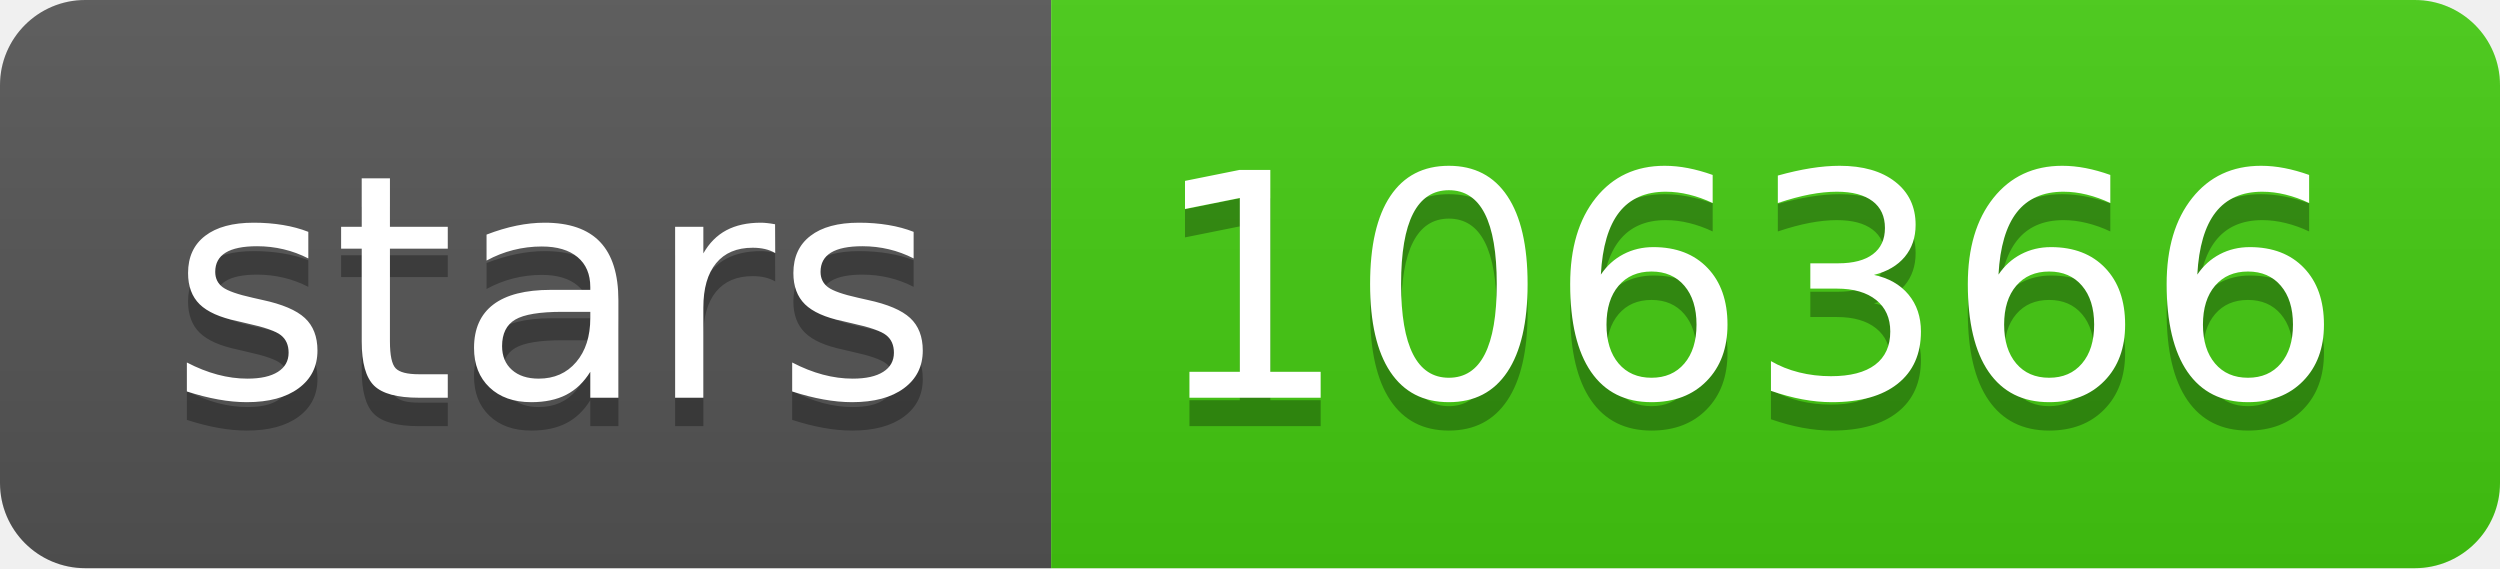
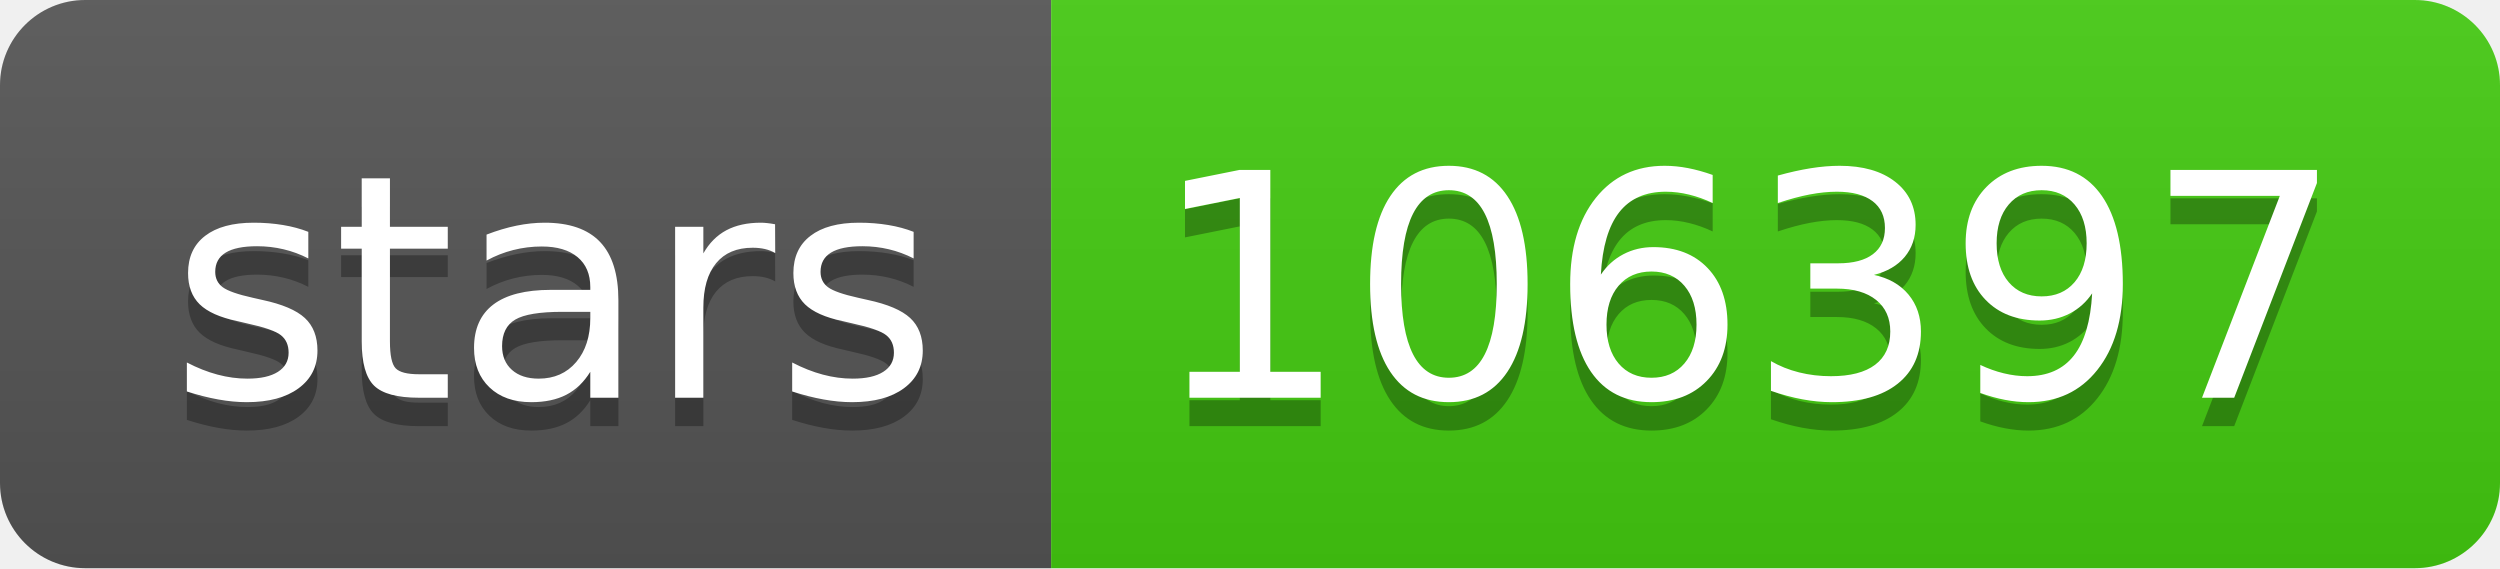
- <svg xmlns="http://www.w3.org/2000/svg" width="88" height="20" role="img" aria-label="stars: 106366">
+ <svg xmlns="http://www.w3.org/2000/svg" width="88" height="20" role="img" aria-label="stars: 106397">
  <linearGradient id="s" x2="0" y2="100%">
    <stop offset="0" stop-color="#bbb" stop-opacity=".1" />
    <stop offset="1" stop-opacity=".1" />
  </linearGradient>
  <clipPath id="r">
    <rect width="88" height="20" rx="3" fill="#fff" />
  </clipPath>
  <g clip-path="url(#r)">
    <rect width="37" height="20" fill="#555" />
    <rect x="37" width="51" height="20" fill="#4c1" />
    <rect width="88" height="20" fill="url(#s)" />
  </g>
  <g fill="#fff" text-anchor="middle" font-family="Verdana,Geneva,DejaVu Sans,sans-serif" text-rendering="geometricPrecision" font-size="110">
    <text aria-hidden="true" x="195" y="150" fill="#010101" fill-opacity=".3" transform="scale(.1)" textLength="270">stars</text>
    <text x="195" y="140" transform="scale(.1)" fill="#fff" textLength="270">stars</text>
-     <text aria-hidden="true" x="615" y="150" fill="#010101" fill-opacity=".3" transform="scale(.1)" textLength="410">106366</text>
-     <text x="615" y="140" transform="scale(.1)" fill="#fff" textLength="410">106366</text>
+     <text aria-hidden="true" x="615" y="150" fill="#010101" fill-opacity=".3" transform="scale(.1)" textLength="410">106397</text>
+     <text x="615" y="140" transform="scale(.1)" fill="#fff" textLength="410">106397</text>
  </g>
</svg>
